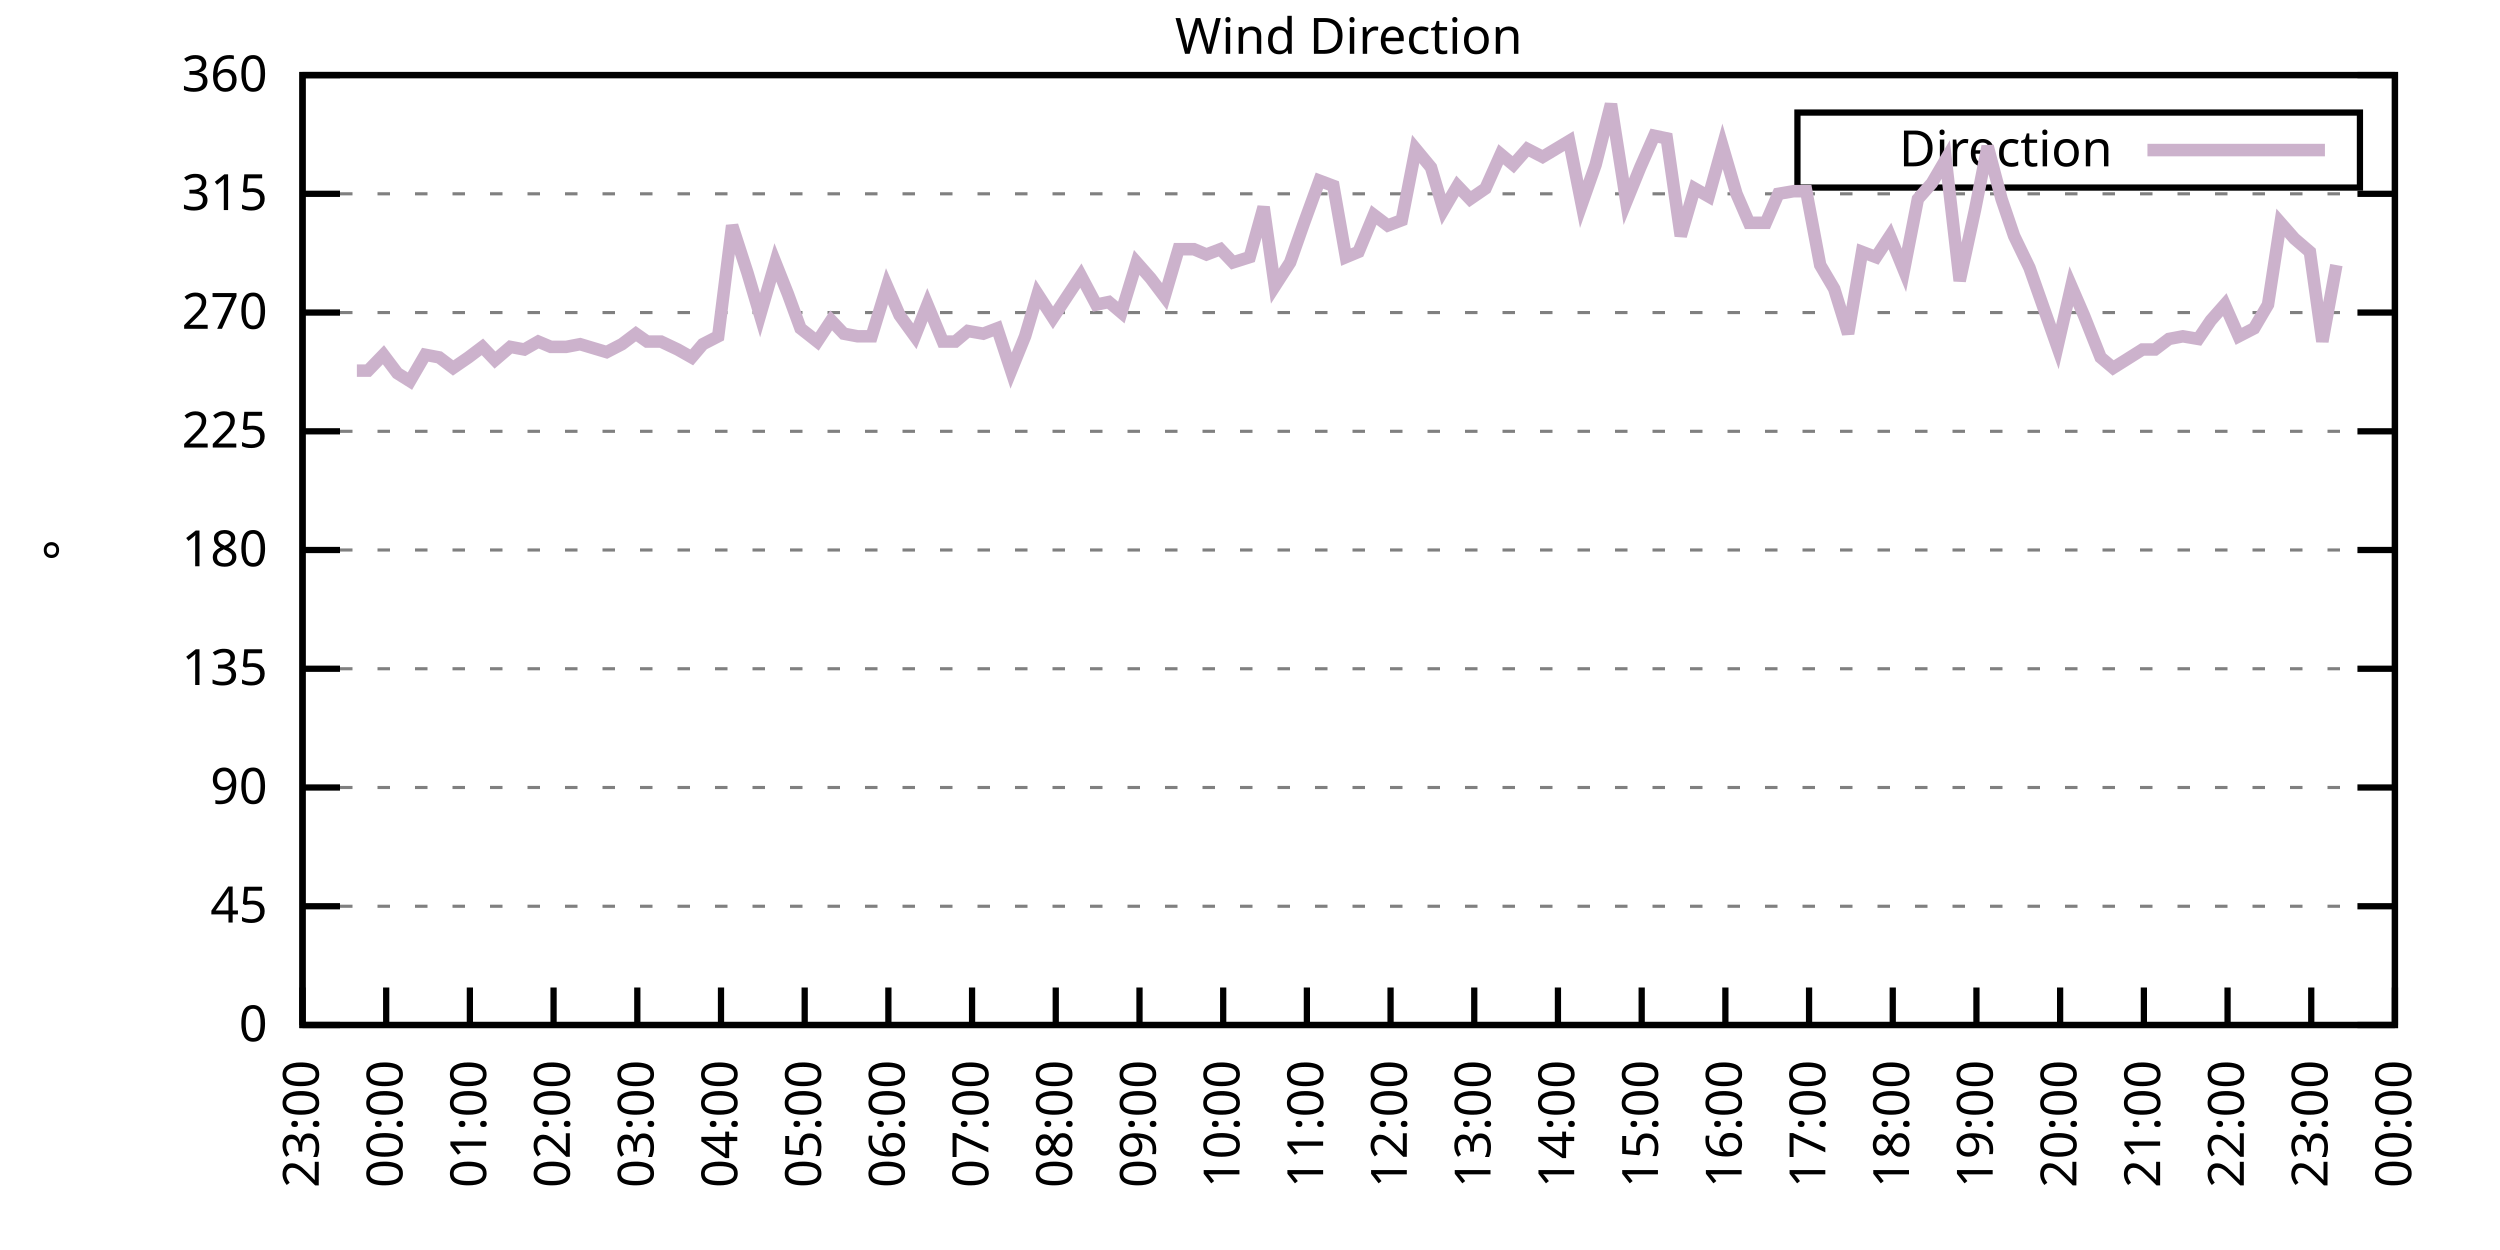
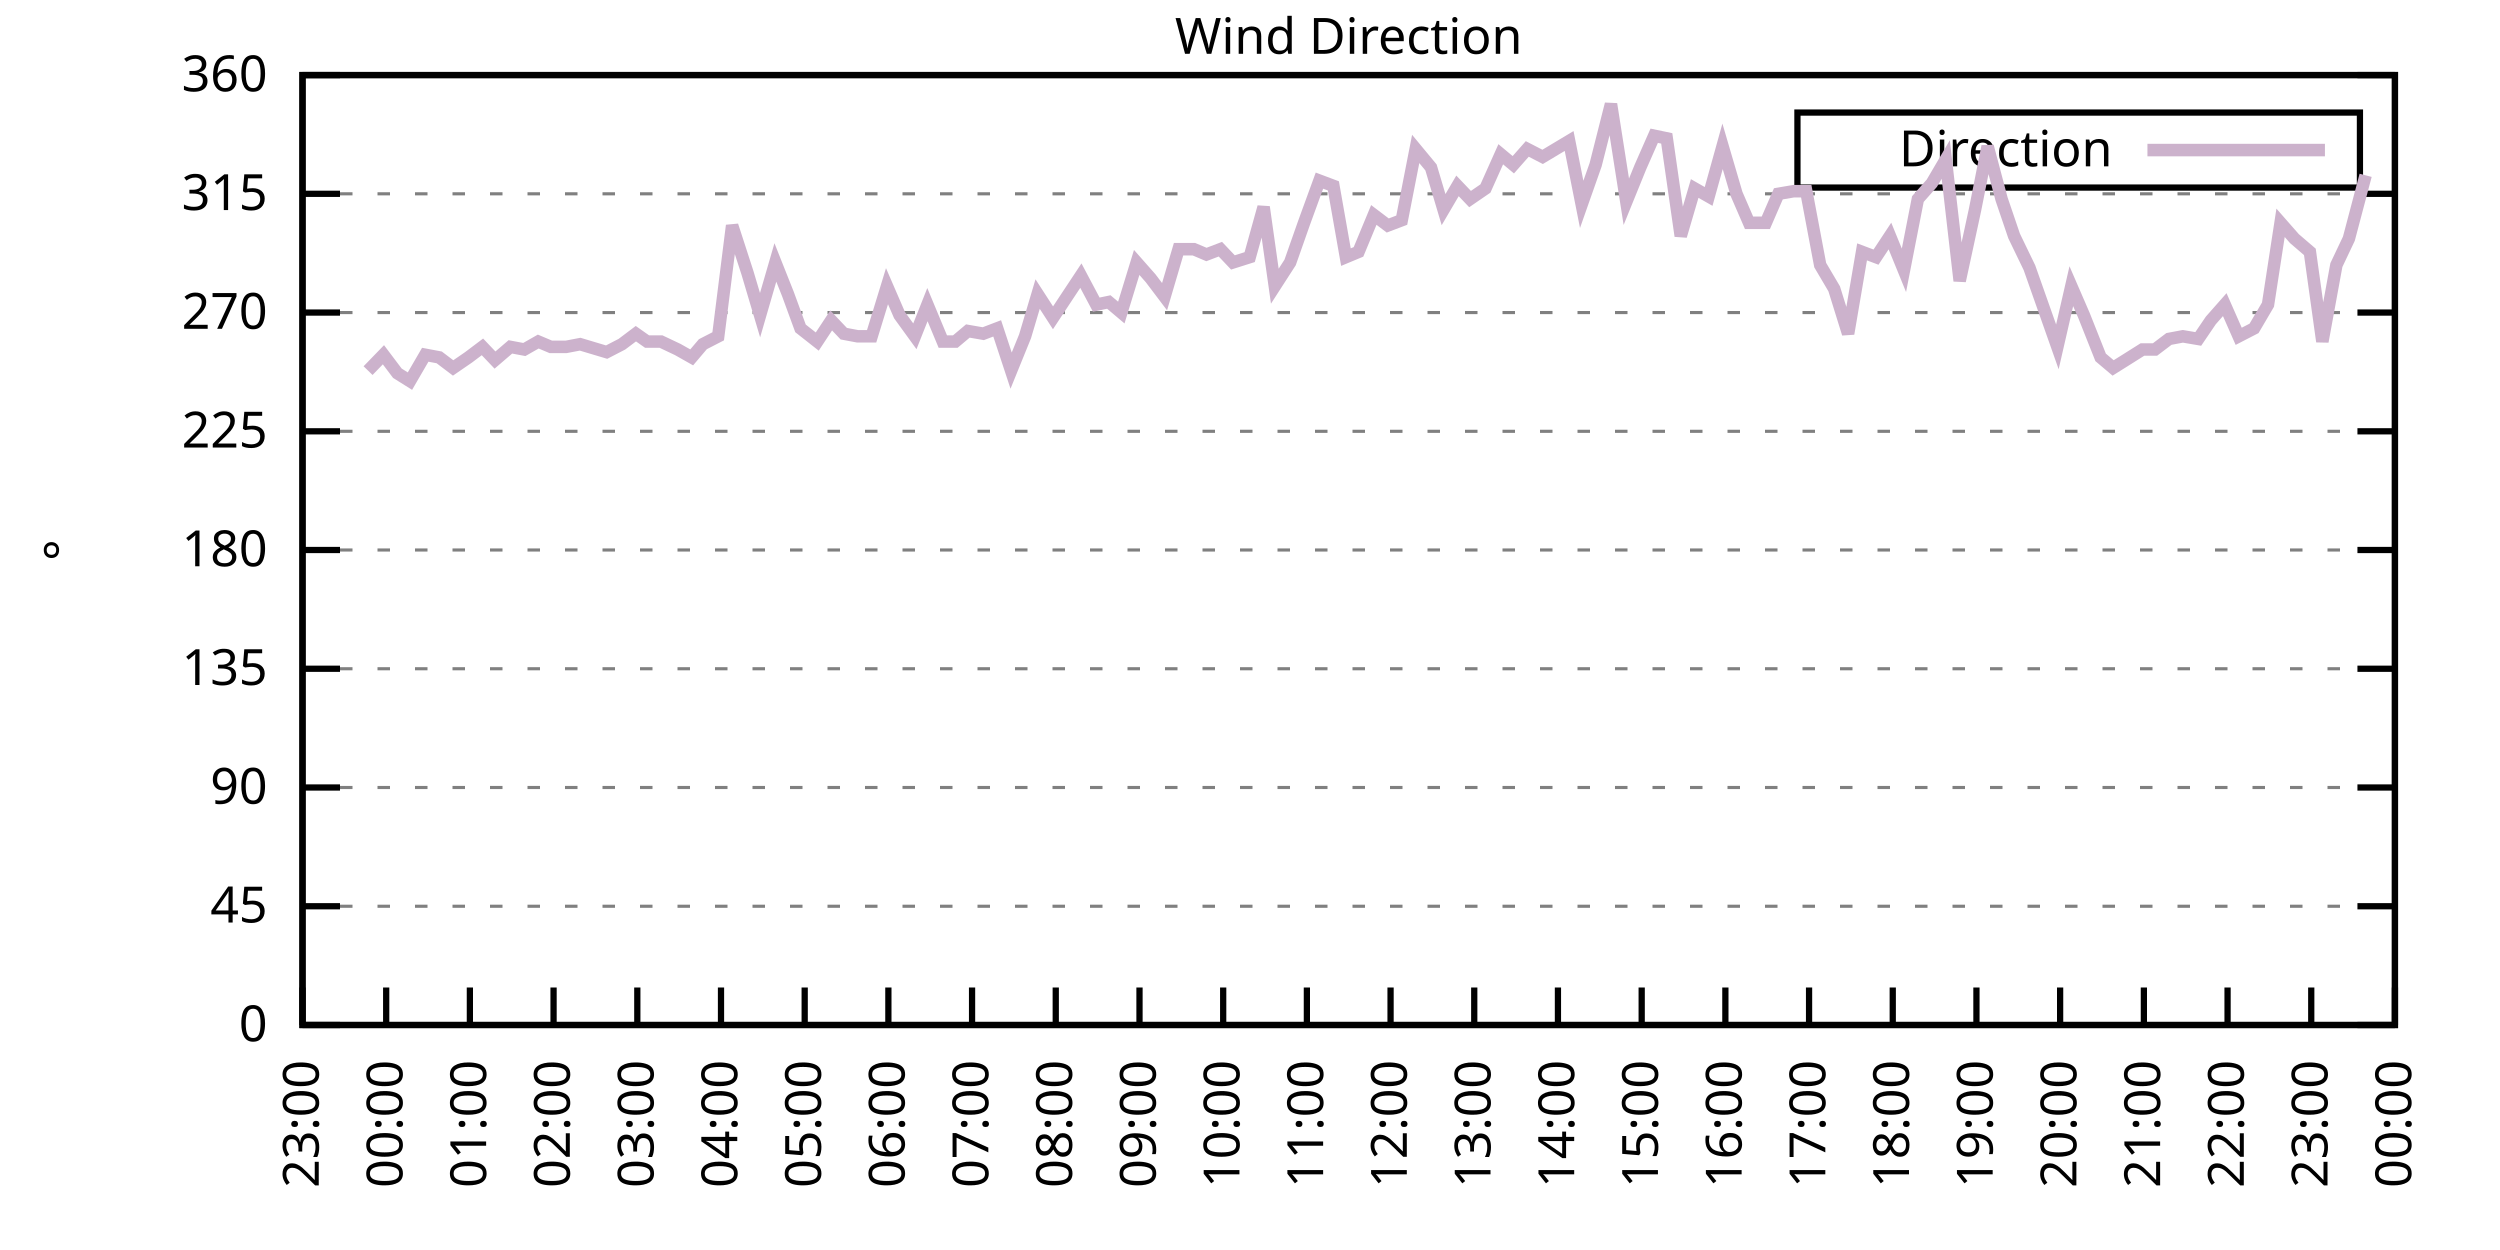
<svg xmlns="http://www.w3.org/2000/svg" xmlns:xlink="http://www.w3.org/1999/xlink" width="400" height="200" viewBox="0 0 400 200">
  <g id="gnuplot_canvas">
    <rect x="0" y="0" width="400" height="200" fill="none" />
    <defs>
      <circle id="gpDot" r="0.5" stroke-width="0.5" stroke="currentColor" />
      <path id="gpPt0" stroke-width="0.333" stroke="currentColor" d="M-1,0 h2 M0,-1 v2" />
      <path id="gpPt1" stroke-width="0.333" stroke="currentColor" d="M-1,-1 L1,1 M1,-1 L-1,1" />
      <path id="gpPt2" stroke-width="0.333" stroke="currentColor" d="M-1,0 L1,0 M0,-1 L0,1 M-1,-1 L1,1 M-1,1 L1,-1" />
      <rect id="gpPt3" stroke-width="0.333" stroke="currentColor" x="-1" y="-1" width="2" height="2" />
      <rect id="gpPt4" stroke-width="0.333" stroke="currentColor" fill="currentColor" x="-1" y="-1" width="2" height="2" />
      <circle id="gpPt5" stroke-width="0.333" stroke="currentColor" cx="0" cy="0" r="1" />
      <use xlink:href="#gpPt5" id="gpPt6" fill="currentColor" stroke="none" />
      <path id="gpPt7" stroke-width="0.333" stroke="currentColor" d="M0,-1.33 L-1.33,0.67 L1.33,0.67 z" />
      <use xlink:href="#gpPt7" id="gpPt8" fill="currentColor" stroke="none" />
      <use xlink:href="#gpPt7" id="gpPt9" stroke="currentColor" transform="rotate(180)" />
      <use xlink:href="#gpPt9" id="gpPt10" fill="currentColor" stroke="none" />
      <use xlink:href="#gpPt3" id="gpPt11" stroke="currentColor" transform="rotate(45)" />
      <use xlink:href="#gpPt11" id="gpPt12" fill="currentColor" stroke="none" />
      <path id="gpPt13" stroke-width="0.333" stroke="currentColor" d="M0,1.330 L1.265,0.411 L0.782,-1.067 L-0.782,-1.076 L-1.265,0.411 z" />
      <use xlink:href="#gpPt13" id="gpPt14" fill="currentColor" stroke="none" />
      <filter id="textbox" filterUnits="objectBoundingBox" x="0" y="0" height="1" width="1">
        <feFlood flood-color="white" flood-opacity="1" result="bgnd" />
        <feComposite in="SourceGraphic" in2="bgnd" operator="atop" />
      </filter>
      <filter id="greybox" filterUnits="objectBoundingBox" x="0" y="0" height="1" width="1">
        <feFlood flood-color="lightgrey" flood-opacity="1" result="grey" />
        <feComposite in="SourceGraphic" in2="grey" operator="atop" />
      </filter>
    </defs>
    <g fill="none" color="white" stroke="currentColor" stroke-width="1.00" stroke-linecap="butt" stroke-linejoin="miter">
</g>
    <g fill="none" color="black" stroke="currentColor" stroke-width="1.00" stroke-linecap="butt" stroke-linejoin="miter">
      <g stroke="none" shape-rendering="crispEdges">
        <polygon fill="rgb(255, 255, 255)" points="48.40,164.00 383.18,164.00 383.18,12.02 48.40,12.02 " />
      </g>
    </g>
    <g fill="none" color="black" stroke="currentColor" stroke-width="1.00" stroke-linecap="butt" stroke-linejoin="miter">
</g>
    <g fill="none" color="black" stroke="black" stroke-width="0.50" stroke-linecap="butt" stroke-linejoin="miter">
</g>
    <g fill="none" color="gray" stroke="currentColor" stroke-width="0.50" stroke-linecap="butt" stroke-linejoin="miter">
      <path stroke="gray" stroke-dasharray="2,4" class="gridline" d="M48.40,164.00 L383.19,164.00  " />
    </g>
    <g fill="none" color="gray" stroke="gray" stroke-width="1.00" stroke-linecap="butt" stroke-linejoin="miter">
</g>
    <g fill="none" color="black" stroke="currentColor" stroke-width="1.00" stroke-linecap="butt" stroke-linejoin="miter">
      <path stroke="black" d="M48.40,164.00 L54.40,164.00 M383.19,164.00 L377.19,164.00  " />
      <g transform="translate(42.80,166.60)" stroke="none" fill="black" font-family="Sans" font-size="8.00" text-anchor="end">
        <text>
          <tspan font-family="Sans"> 0</tspan>
        </text>
      </g>
    </g>
    <g fill="none" color="black" stroke="currentColor" stroke-width="1.00" stroke-linecap="butt" stroke-linejoin="miter">
</g>
    <g fill="none" color="black" stroke="black" stroke-width="0.50" stroke-linecap="butt" stroke-linejoin="miter">
</g>
    <g fill="none" color="gray" stroke="currentColor" stroke-width="0.50" stroke-linecap="butt" stroke-linejoin="miter">
      <path stroke="gray" stroke-dasharray="2,4" class="gridline" d="M48.40,145.00 L383.19,145.00  " />
    </g>
    <g fill="none" color="gray" stroke="gray" stroke-width="1.00" stroke-linecap="butt" stroke-linejoin="miter">
</g>
    <g fill="none" color="black" stroke="currentColor" stroke-width="1.00" stroke-linecap="butt" stroke-linejoin="miter">
      <path stroke="black" d="M48.40,145.00 L54.40,145.00 M383.19,145.00 L377.19,145.00  " />
      <g transform="translate(42.80,147.60)" stroke="none" fill="black" font-family="Sans" font-size="8.00" text-anchor="end">
        <text>
          <tspan font-family="Sans"> 45</tspan>
        </text>
      </g>
    </g>
    <g fill="none" color="black" stroke="currentColor" stroke-width="1.00" stroke-linecap="butt" stroke-linejoin="miter">
</g>
    <g fill="none" color="black" stroke="black" stroke-width="0.50" stroke-linecap="butt" stroke-linejoin="miter">
</g>
    <g fill="none" color="gray" stroke="currentColor" stroke-width="0.50" stroke-linecap="butt" stroke-linejoin="miter">
      <path stroke="gray" stroke-dasharray="2,4" class="gridline" d="M48.40,126.00 L383.19,126.00  " />
    </g>
    <g fill="none" color="gray" stroke="gray" stroke-width="1.00" stroke-linecap="butt" stroke-linejoin="miter">
</g>
    <g fill="none" color="black" stroke="currentColor" stroke-width="1.00" stroke-linecap="butt" stroke-linejoin="miter">
      <path stroke="black" d="M48.40,126.00 L54.40,126.00 M383.19,126.00 L377.19,126.00  " />
      <g transform="translate(42.80,128.60)" stroke="none" fill="black" font-family="Sans" font-size="8.00" text-anchor="end">
        <text>
          <tspan font-family="Sans"> 90</tspan>
        </text>
      </g>
    </g>
    <g fill="none" color="black" stroke="currentColor" stroke-width="1.00" stroke-linecap="butt" stroke-linejoin="miter">
</g>
    <g fill="none" color="black" stroke="black" stroke-width="0.50" stroke-linecap="butt" stroke-linejoin="miter">
</g>
    <g fill="none" color="gray" stroke="currentColor" stroke-width="0.50" stroke-linecap="butt" stroke-linejoin="miter">
      <path stroke="gray" stroke-dasharray="2,4" class="gridline" d="M48.40,107.00 L383.19,107.00  " />
    </g>
    <g fill="none" color="gray" stroke="gray" stroke-width="1.00" stroke-linecap="butt" stroke-linejoin="miter">
</g>
    <g fill="none" color="black" stroke="currentColor" stroke-width="1.00" stroke-linecap="butt" stroke-linejoin="miter">
      <path stroke="black" d="M48.40,107.00 L54.40,107.00 M383.19,107.00 L377.19,107.00  " />
      <g transform="translate(42.80,109.60)" stroke="none" fill="black" font-family="Sans" font-size="8.00" text-anchor="end">
        <text>
          <tspan font-family="Sans"> 135</tspan>
        </text>
      </g>
    </g>
    <g fill="none" color="black" stroke="currentColor" stroke-width="1.00" stroke-linecap="butt" stroke-linejoin="miter">
</g>
    <g fill="none" color="black" stroke="black" stroke-width="0.50" stroke-linecap="butt" stroke-linejoin="miter">
</g>
    <g fill="none" color="gray" stroke="currentColor" stroke-width="0.50" stroke-linecap="butt" stroke-linejoin="miter">
      <path stroke="gray" stroke-dasharray="2,4" class="gridline" d="M48.40,88.00 L383.19,88.00  " />
    </g>
    <g fill="none" color="gray" stroke="gray" stroke-width="1.00" stroke-linecap="butt" stroke-linejoin="miter">
</g>
    <g fill="none" color="black" stroke="currentColor" stroke-width="1.00" stroke-linecap="butt" stroke-linejoin="miter">
      <path stroke="black" d="M48.40,88.00 L54.40,88.00 M383.19,88.00 L377.19,88.00  " />
      <g transform="translate(42.80,90.60)" stroke="none" fill="black" font-family="Sans" font-size="8.00" text-anchor="end">
        <text>
          <tspan font-family="Sans"> 180</tspan>
        </text>
      </g>
    </g>
    <g fill="none" color="black" stroke="currentColor" stroke-width="1.00" stroke-linecap="butt" stroke-linejoin="miter">
</g>
    <g fill="none" color="black" stroke="black" stroke-width="0.50" stroke-linecap="butt" stroke-linejoin="miter">
</g>
    <g fill="none" color="gray" stroke="currentColor" stroke-width="0.50" stroke-linecap="butt" stroke-linejoin="miter">
      <path stroke="gray" stroke-dasharray="2,4" class="gridline" d="M48.40,69.01 L383.19,69.01  " />
    </g>
    <g fill="none" color="gray" stroke="gray" stroke-width="1.00" stroke-linecap="butt" stroke-linejoin="miter">
</g>
    <g fill="none" color="black" stroke="currentColor" stroke-width="1.00" stroke-linecap="butt" stroke-linejoin="miter">
      <path stroke="black" d="M48.40,69.01 L54.40,69.01 M383.19,69.01 L377.19,69.01  " />
      <g transform="translate(42.80,71.61)" stroke="none" fill="black" font-family="Sans" font-size="8.00" text-anchor="end">
        <text>
          <tspan font-family="Sans"> 225</tspan>
        </text>
      </g>
    </g>
    <g fill="none" color="black" stroke="currentColor" stroke-width="1.00" stroke-linecap="butt" stroke-linejoin="miter">
</g>
    <g fill="none" color="black" stroke="black" stroke-width="0.50" stroke-linecap="butt" stroke-linejoin="miter">
</g>
    <g fill="none" color="gray" stroke="currentColor" stroke-width="0.50" stroke-linecap="butt" stroke-linejoin="miter">
      <path stroke="gray" stroke-dasharray="2,4" class="gridline" d="M48.40,50.01 L383.19,50.01  " />
    </g>
    <g fill="none" color="gray" stroke="gray" stroke-width="1.00" stroke-linecap="butt" stroke-linejoin="miter">
</g>
    <g fill="none" color="black" stroke="currentColor" stroke-width="1.00" stroke-linecap="butt" stroke-linejoin="miter">
      <path stroke="black" d="M48.40,50.01 L54.40,50.01 M383.19,50.01 L377.19,50.01  " />
      <g transform="translate(42.80,52.61)" stroke="none" fill="black" font-family="Sans" font-size="8.00" text-anchor="end">
        <text>
          <tspan font-family="Sans"> 270</tspan>
        </text>
      </g>
    </g>
    <g fill="none" color="black" stroke="currentColor" stroke-width="1.00" stroke-linecap="butt" stroke-linejoin="miter">
</g>
    <g fill="none" color="black" stroke="black" stroke-width="0.50" stroke-linecap="butt" stroke-linejoin="miter">
</g>
    <g fill="none" color="gray" stroke="currentColor" stroke-width="0.50" stroke-linecap="butt" stroke-linejoin="miter">
      <path stroke="gray" stroke-dasharray="2,4" class="gridline" d="M48.40,31.01 L383.19,31.01  " />
    </g>
    <g fill="none" color="gray" stroke="gray" stroke-width="1.00" stroke-linecap="butt" stroke-linejoin="miter">
</g>
    <g fill="none" color="black" stroke="currentColor" stroke-width="1.00" stroke-linecap="butt" stroke-linejoin="miter">
      <path stroke="black" d="M48.40,31.01 L54.40,31.01 M383.19,31.01 L377.19,31.01  " />
      <g transform="translate(42.80,33.61)" stroke="none" fill="black" font-family="Sans" font-size="8.00" text-anchor="end">
        <text>
          <tspan font-family="Sans"> 315</tspan>
        </text>
      </g>
    </g>
    <g fill="none" color="black" stroke="currentColor" stroke-width="1.00" stroke-linecap="butt" stroke-linejoin="miter">
</g>
    <g fill="none" color="black" stroke="black" stroke-width="0.50" stroke-linecap="butt" stroke-linejoin="miter">
</g>
    <g fill="none" color="gray" stroke="currentColor" stroke-width="0.50" stroke-linecap="butt" stroke-linejoin="miter">
      <path stroke="gray" stroke-dasharray="2,4" class="gridline" d="M48.40,12.01 L383.19,12.01  " />
    </g>
    <g fill="none" color="gray" stroke="gray" stroke-width="1.00" stroke-linecap="butt" stroke-linejoin="miter">
</g>
    <g fill="none" color="black" stroke="currentColor" stroke-width="1.00" stroke-linecap="butt" stroke-linejoin="miter">
      <path stroke="black" d="M48.40,12.01 L54.40,12.01 M383.19,12.01 L377.19,12.01  " />
      <g transform="translate(42.80,14.61)" stroke="none" fill="black" font-family="Sans" font-size="8.00" text-anchor="end">
        <text>
          <tspan font-family="Sans"> 360</tspan>
        </text>
      </g>
    </g>
    <g fill="none" color="black" stroke="currentColor" stroke-width="1.00" stroke-linecap="butt" stroke-linejoin="miter">
      <path stroke="black" d="M48.40,164.00 L48.40,158.00  " />
      <g transform="translate(51.00,169.60) rotate(270.00)" stroke="none" fill="black" font-family="Sans" font-size="8.00" text-anchor="end">
        <text>
          <tspan font-family="Sans">23:00</tspan>
        </text>
      </g>
    </g>
    <g fill="none" color="black" stroke="currentColor" stroke-width="1.00" stroke-linecap="butt" stroke-linejoin="miter">
      <path stroke="black" d="M61.79,164.00 L61.79,158.00  " />
      <g transform="translate(64.39,169.60) rotate(270.00)" stroke="none" fill="black" font-family="Sans" font-size="8.00" text-anchor="end">
        <text>
          <tspan font-family="Sans">00:00</tspan>
        </text>
      </g>
    </g>
    <g fill="none" color="black" stroke="currentColor" stroke-width="1.00" stroke-linecap="butt" stroke-linejoin="miter">
      <path stroke="black" d="M75.18,164.00 L75.18,158.00  " />
      <g transform="translate(77.78,169.60) rotate(270.00)" stroke="none" fill="black" font-family="Sans" font-size="8.00" text-anchor="end">
        <text>
          <tspan font-family="Sans">01:00</tspan>
        </text>
      </g>
    </g>
    <g fill="none" color="black" stroke="currentColor" stroke-width="1.00" stroke-linecap="butt" stroke-linejoin="miter">
      <path stroke="black" d="M88.57,164.00 L88.57,158.00  " />
      <g transform="translate(91.17,169.60) rotate(270.00)" stroke="none" fill="black" font-family="Sans" font-size="8.00" text-anchor="end">
        <text>
          <tspan font-family="Sans">02:00</tspan>
        </text>
      </g>
    </g>
    <g fill="none" color="black" stroke="currentColor" stroke-width="1.00" stroke-linecap="butt" stroke-linejoin="miter">
      <path stroke="black" d="M101.97,164.00 L101.97,158.00  " />
      <g transform="translate(104.57,169.60) rotate(270.00)" stroke="none" fill="black" font-family="Sans" font-size="8.00" text-anchor="end">
        <text>
          <tspan font-family="Sans">03:00</tspan>
        </text>
      </g>
    </g>
    <g fill="none" color="black" stroke="currentColor" stroke-width="1.00" stroke-linecap="butt" stroke-linejoin="miter">
      <path stroke="black" d="M115.36,164.00 L115.36,158.00  " />
      <g transform="translate(117.96,169.60) rotate(270.00)" stroke="none" fill="black" font-family="Sans" font-size="8.00" text-anchor="end">
        <text>
          <tspan font-family="Sans">04:00</tspan>
        </text>
      </g>
    </g>
    <g fill="none" color="black" stroke="currentColor" stroke-width="1.00" stroke-linecap="butt" stroke-linejoin="miter">
      <path stroke="black" d="M128.75,164.00 L128.75,158.00  " />
      <g transform="translate(131.35,169.60) rotate(270.00)" stroke="none" fill="black" font-family="Sans" font-size="8.00" text-anchor="end">
        <text>
          <tspan font-family="Sans">05:00</tspan>
        </text>
      </g>
    </g>
    <g fill="none" color="black" stroke="currentColor" stroke-width="1.00" stroke-linecap="butt" stroke-linejoin="miter">
      <path stroke="black" d="M142.14,164.00 L142.14,158.00  " />
      <g transform="translate(144.74,169.60) rotate(270.00)" stroke="none" fill="black" font-family="Sans" font-size="8.00" text-anchor="end">
        <text>
          <tspan font-family="Sans">06:00</tspan>
        </text>
      </g>
    </g>
    <g fill="none" color="black" stroke="currentColor" stroke-width="1.00" stroke-linecap="butt" stroke-linejoin="miter">
      <path stroke="black" d="M155.53,164.00 L155.53,158.00  " />
      <g transform="translate(158.13,169.60) rotate(270.00)" stroke="none" fill="black" font-family="Sans" font-size="8.00" text-anchor="end">
        <text>
          <tspan font-family="Sans">07:00</tspan>
        </text>
      </g>
    </g>
    <g fill="none" color="black" stroke="currentColor" stroke-width="1.00" stroke-linecap="butt" stroke-linejoin="miter">
      <path stroke="black" d="M168.92,164.00 L168.92,158.00  " />
      <g transform="translate(171.52,169.60) rotate(270.00)" stroke="none" fill="black" font-family="Sans" font-size="8.00" text-anchor="end">
        <text>
          <tspan font-family="Sans">08:00</tspan>
        </text>
      </g>
    </g>
    <g fill="none" color="black" stroke="currentColor" stroke-width="1.00" stroke-linecap="butt" stroke-linejoin="miter">
      <path stroke="black" d="M182.32,164.00 L182.32,158.00  " />
      <g transform="translate(184.92,169.60) rotate(270.00)" stroke="none" fill="black" font-family="Sans" font-size="8.00" text-anchor="end">
        <text>
          <tspan font-family="Sans">09:00</tspan>
        </text>
      </g>
    </g>
    <g fill="none" color="black" stroke="currentColor" stroke-width="1.00" stroke-linecap="butt" stroke-linejoin="miter">
      <path stroke="black" d="M195.71,164.00 L195.71,158.00  " />
      <g transform="translate(198.31,169.60) rotate(270.00)" stroke="none" fill="black" font-family="Sans" font-size="8.00" text-anchor="end">
        <text>
          <tspan font-family="Sans">10:00</tspan>
        </text>
      </g>
    </g>
    <g fill="none" color="black" stroke="currentColor" stroke-width="1.00" stroke-linecap="butt" stroke-linejoin="miter">
      <path stroke="black" d="M209.10,164.00 L209.10,158.00  " />
      <g transform="translate(211.70,169.60) rotate(270.00)" stroke="none" fill="black" font-family="Sans" font-size="8.00" text-anchor="end">
        <text>
          <tspan font-family="Sans">11:00</tspan>
        </text>
      </g>
    </g>
    <g fill="none" color="black" stroke="currentColor" stroke-width="1.00" stroke-linecap="butt" stroke-linejoin="miter">
      <path stroke="black" d="M222.49,164.00 L222.49,158.00  " />
      <g transform="translate(225.09,169.60) rotate(270.00)" stroke="none" fill="black" font-family="Sans" font-size="8.00" text-anchor="end">
        <text>
          <tspan font-family="Sans">12:00</tspan>
        </text>
      </g>
    </g>
    <g fill="none" color="black" stroke="currentColor" stroke-width="1.00" stroke-linecap="butt" stroke-linejoin="miter">
      <path stroke="black" d="M235.88,164.00 L235.88,158.00  " />
      <g transform="translate(238.48,169.60) rotate(270.00)" stroke="none" fill="black" font-family="Sans" font-size="8.00" text-anchor="end">
        <text>
          <tspan font-family="Sans">13:00</tspan>
        </text>
      </g>
    </g>
    <g fill="none" color="black" stroke="currentColor" stroke-width="1.00" stroke-linecap="butt" stroke-linejoin="miter">
      <path stroke="black" d="M249.27,164.00 L249.27,158.00  " />
      <g transform="translate(251.87,169.60) rotate(270.00)" stroke="none" fill="black" font-family="Sans" font-size="8.00" text-anchor="end">
        <text>
          <tspan font-family="Sans">14:00</tspan>
        </text>
      </g>
    </g>
    <g fill="none" color="black" stroke="currentColor" stroke-width="1.00" stroke-linecap="butt" stroke-linejoin="miter">
      <path stroke="black" d="M262.67,164.00 L262.67,158.00  " />
      <g transform="translate(265.27,169.60) rotate(270.00)" stroke="none" fill="black" font-family="Sans" font-size="8.00" text-anchor="end">
        <text>
          <tspan font-family="Sans">15:00</tspan>
        </text>
      </g>
    </g>
    <g fill="none" color="black" stroke="currentColor" stroke-width="1.00" stroke-linecap="butt" stroke-linejoin="miter">
      <path stroke="black" d="M276.06,164.00 L276.06,158.00  " />
      <g transform="translate(278.66,169.60) rotate(270.00)" stroke="none" fill="black" font-family="Sans" font-size="8.00" text-anchor="end">
        <text>
          <tspan font-family="Sans">16:00</tspan>
        </text>
      </g>
    </g>
    <g fill="none" color="black" stroke="currentColor" stroke-width="1.00" stroke-linecap="butt" stroke-linejoin="miter">
      <path stroke="black" d="M289.45,164.00 L289.45,158.00  " />
      <g transform="translate(292.05,169.60) rotate(270.00)" stroke="none" fill="black" font-family="Sans" font-size="8.00" text-anchor="end">
        <text>
          <tspan font-family="Sans">17:00</tspan>
        </text>
      </g>
    </g>
    <g fill="none" color="black" stroke="currentColor" stroke-width="1.00" stroke-linecap="butt" stroke-linejoin="miter">
      <path stroke="black" d="M302.84,164.00 L302.84,158.00  " />
      <g transform="translate(305.44,169.60) rotate(270.00)" stroke="none" fill="black" font-family="Sans" font-size="8.00" text-anchor="end">
        <text>
          <tspan font-family="Sans">18:00</tspan>
        </text>
      </g>
    </g>
    <g fill="none" color="black" stroke="currentColor" stroke-width="1.00" stroke-linecap="butt" stroke-linejoin="miter">
      <path stroke="black" d="M316.23,164.00 L316.23,158.00  " />
      <g transform="translate(318.83,169.60) rotate(270.00)" stroke="none" fill="black" font-family="Sans" font-size="8.00" text-anchor="end">
        <text>
          <tspan font-family="Sans">19:00</tspan>
        </text>
      </g>
    </g>
    <g fill="none" color="black" stroke="currentColor" stroke-width="1.00" stroke-linecap="butt" stroke-linejoin="miter">
      <path stroke="black" d="M329.62,164.00 L329.62,158.00  " />
      <g transform="translate(332.22,169.60) rotate(270.00)" stroke="none" fill="black" font-family="Sans" font-size="8.00" text-anchor="end">
        <text>
          <tspan font-family="Sans">20:00</tspan>
        </text>
      </g>
    </g>
    <g fill="none" color="black" stroke="currentColor" stroke-width="1.00" stroke-linecap="butt" stroke-linejoin="miter">
      <path stroke="black" d="M343.02,164.00 L343.02,158.00  " />
      <g transform="translate(345.62,169.60) rotate(270.00)" stroke="none" fill="black" font-family="Sans" font-size="8.00" text-anchor="end">
        <text>
          <tspan font-family="Sans">21:00</tspan>
        </text>
      </g>
    </g>
    <g fill="none" color="black" stroke="currentColor" stroke-width="1.00" stroke-linecap="butt" stroke-linejoin="miter">
      <path stroke="black" d="M356.41,164.00 L356.41,158.00  " />
      <g transform="translate(359.01,169.60) rotate(270.00)" stroke="none" fill="black" font-family="Sans" font-size="8.00" text-anchor="end">
        <text>
          <tspan font-family="Sans">22:00</tspan>
        </text>
      </g>
    </g>
    <g fill="none" color="black" stroke="currentColor" stroke-width="1.00" stroke-linecap="butt" stroke-linejoin="miter">
      <path stroke="black" d="M369.80,164.00 L369.80,158.00  " />
      <g transform="translate(372.40,169.60) rotate(270.00)" stroke="none" fill="black" font-family="Sans" font-size="8.00" text-anchor="end">
        <text>
          <tspan font-family="Sans">23:00</tspan>
        </text>
      </g>
    </g>
    <g fill="none" color="black" stroke="currentColor" stroke-width="1.00" stroke-linecap="butt" stroke-linejoin="miter">
      <path stroke="black" d="M383.19,164.00 L383.19,158.00  " />
      <g transform="translate(385.79,169.60) rotate(270.00)" stroke="none" fill="black" font-family="Sans" font-size="8.00" text-anchor="end">
        <text>
          <tspan font-family="Sans">00:00</tspan>
        </text>
      </g>
    </g>
    <g fill="none" color="black" stroke="currentColor" stroke-width="1.00" stroke-linecap="butt" stroke-linejoin="miter">
</g>
    <g fill="none" color="black" stroke="currentColor" stroke-width="1.00" stroke-linecap="butt" stroke-linejoin="miter">
      <path stroke="black" d="M48.40,12.01 L48.40,164.00 L383.19,164.00 L383.19,12.01 L48.40,12.01 Z  " />
    </g>
    <g fill="none" color="black" stroke="currentColor" stroke-width="1.00" stroke-linecap="butt" stroke-linejoin="miter">
</g>
    <g fill="none" color="black" stroke="currentColor" stroke-width="1.00" stroke-linecap="butt" stroke-linejoin="miter">
      <path stroke="black" d="M287.59,30.01 L287.59,18.01 L377.59,18.01 L377.59,30.01 L287.59,30.01 Z  " />
    </g>
    <g id="Wind_direction_plot_1">
      <g fill="none" color="white" stroke="black" stroke-width="2.00" stroke-linecap="butt" stroke-linejoin="miter">
</g>
      <g fill="none" color="black" stroke="currentColor" stroke-width="2.00" stroke-linecap="butt" stroke-linejoin="miter">
        <g transform="translate(337.99,26.61)" stroke="none" fill="black" font-family="Sans" font-size="8.00" text-anchor="end">
          <text>
            <tspan font-family="Sans">Direction</tspan>
          </text>
        </g>
      </g>
      <g fill="none" color="black" stroke="currentColor" stroke-width="2.00" stroke-linecap="butt" stroke-linejoin="miter">
-         <path stroke="rgb(204, 178, 204)" d="M343.59,24.01 L371.99,24.01 M57.10,59.30 L58.89,59.30 L61.35,56.76 L63.58,59.72 L65.59,60.98 L68.04,56.76   L70.27,57.18 L72.50,58.87 L74.96,57.18 L77.19,55.50 L79.20,57.61 L81.66,55.50 L83.89,55.92 L86.12,54.65   L88.13,55.50 L90.58,55.50 L92.82,55.07 L97.06,56.34 L99.51,55.07 L101.74,53.39 L103.53,54.65 L105.76,54.65   L108.44,55.92 L110.67,57.18 L112.46,55.07 L114.91,53.81 L117.14,36.08 L119.60,43.67 L121.61,50.43 L124.06,41.99   L126.07,47.05 L128.08,52.54 L130.76,54.65 L132.99,51.27 L135.00,53.39 L137.23,53.81 L139.46,53.81 L141.92,45.79   L143.93,50.43 L146.38,53.81 L148.39,48.74 L150.85,54.65 L152.85,54.65 L154.86,52.96 L157.32,53.39 L159.55,52.54   L161.78,59.30 L164.01,53.81 L166.02,47.05 L168.48,50.85 L170.71,47.47 L172.94,44.10 L175.40,48.74 L177.41,48.32   L179.41,50.01 L181.87,41.99 L184.10,44.52 L186.33,47.47 L188.57,39.87 L191.02,39.87 L193.03,40.72 L195.26,39.87   L197.27,41.99 L199.95,41.14 L202.18,33.12 L203.97,45.79 L206.42,41.99 L208.65,35.65 L211.11,28.90 L213.34,29.74   L215.35,41.14 L217.36,40.30 L219.81,34.39 L222.04,36.08 L224.28,35.23 L226.51,23.83 L228.96,26.79 L230.97,33.54   L233.20,29.74 L235.21,31.85 L237.67,30.16 L240.12,24.68 L242.13,26.36 L244.36,23.83 L246.82,25.10 L251.06,22.56   L253.07,32.70 L255.30,26.36 L257.76,16.65 L260.21,32.28 L262.44,26.79 L264.67,21.72 L266.68,22.14 L268.92,37.76   L271.15,30.16 L273.38,31.43 L275.61,23.41 L277.84,31.01 L279.85,35.65 L282.53,35.65 L284.54,31.01 L286.99,30.59   L289.00,30.59 L291.23,42.41 L293.47,46.21 L295.70,53.39 L297.93,40.30 L300.16,41.14 L302.39,37.76 L304.63,43.25   L306.86,31.85 L309.09,29.32 L311.32,25.52 L313.55,44.94 L316.01,33.54 L318.02,23.41 L320.25,31.85 L322.26,37.76   L324.71,42.83 L329.18,55.50 L331.41,45.79 L333.42,50.43 L336.10,57.18 L338.10,58.87 L340.11,57.61 L342.79,55.92   L344.80,55.92 L347.03,54.23 L349.26,53.81 L351.72,54.23 L353.73,51.27 L355.96,48.74 L358.19,53.81 L360.65,52.54   L362.88,48.74 L364.89,35.65 L367.12,38.19 L369.58,40.30 L371.58,54.65 L373.82,42.41  " />
+         <path stroke="rgb(204, 178, 204)" d="M343.59,24.01 L371.99,24.01 M58.89,59.30 L61.35,56.76 L63.58,59.72 L65.59,60.98 L68.04,56.76 L70.27,57.18   L72.50,58.87 L74.96,57.18 L77.19,55.50 L79.20,57.61 L81.66,55.50 L83.89,55.92 L86.12,54.65 L88.13,55.50   L90.58,55.50 L92.82,55.07 L97.06,56.34 L99.51,55.07 L101.74,53.39 L103.53,54.65 L105.76,54.65 L108.44,55.92   L110.67,57.18 L112.46,55.07 L114.91,53.81 L117.14,36.08 L119.60,43.67 L121.61,50.43 L124.06,41.99 L126.07,47.05   L128.08,52.54 L130.76,54.65 L132.99,51.27 L135.00,53.39 L137.23,53.81 L139.46,53.81 L141.92,45.79 L143.93,50.43   L146.38,53.81 L148.39,48.74 L150.85,54.65 L152.85,54.65 L154.86,52.96 L157.32,53.39 L159.55,52.54 L161.78,59.30   L164.01,53.81 L166.02,47.05 L168.48,50.85 L170.71,47.47 L172.94,44.10 L175.40,48.74 L177.41,48.32 L179.41,50.01   L181.87,41.99 L184.10,44.52 L186.33,47.47 L188.57,39.87 L191.02,39.87 L193.03,40.72 L195.26,39.87 L197.27,41.99   L199.95,41.14 L202.18,33.12 L203.97,45.79 L206.42,41.99 L208.65,35.65 L211.11,28.90 L213.34,29.74 L215.35,41.14   L217.36,40.30 L219.81,34.39 L222.04,36.08 L224.28,35.23 L226.51,23.83 L228.96,26.79 L230.97,33.54 L233.20,29.74   L235.21,31.85 L237.67,30.16 L240.12,24.68 L242.13,26.36 L244.36,23.83 L246.82,25.10 L251.06,22.56 L253.07,32.70   L255.30,26.36 L257.76,16.65 L260.21,32.28 L262.44,26.79 L264.67,21.72 L266.68,22.14 L268.92,37.76 L271.15,30.16   L273.38,31.43 L275.61,23.41 L277.84,31.01 L279.85,35.65 L282.53,35.65 L284.54,31.01 L286.99,30.59 L289.00,30.59   L291.23,42.41 L293.47,46.21 L295.70,53.39 L297.93,40.30 L300.16,41.14 L302.39,37.76 L304.63,43.25 L306.86,31.85   L309.09,29.32 L311.32,25.52 L313.55,44.94 L316.01,33.54 L318.02,23.41 L320.25,31.85 L322.26,37.76 L324.71,42.83   L329.18,55.50 L331.41,45.79 L333.42,50.43 L336.10,57.18 L338.10,58.87 L340.11,57.61 L342.79,55.92 L344.80,55.92   L347.03,54.23 L349.26,53.81 L351.72,54.23 L353.73,51.27 L355.96,48.74 L358.19,53.81 L360.65,52.54 L362.88,48.74   L364.89,35.65 L367.12,38.19 L369.58,40.30 L371.58,54.65 L373.82,42.41 L375.82,38.19 L378.50,28.05  " />
      </g>
    </g>
    <g fill="none" color="black" stroke="currentColor" stroke-width="2.00" stroke-linecap="butt" stroke-linejoin="miter">
</g>
    <g fill="none" color="black" stroke="black" stroke-width="1.00" stroke-linecap="butt" stroke-linejoin="miter">
</g>
    <g fill="none" color="black" stroke="currentColor" stroke-width="1.00" stroke-linecap="butt" stroke-linejoin="miter">
      <path stroke="black" d="M48.40,12.01 L48.40,164.00 L383.19,164.00 L383.19,12.01 L48.40,12.01 Z  " />
      <g transform="translate(12.80,88.01) rotate(270.00)" stroke="none" fill="black" font-family="Sans" font-size="8.00" text-anchor="middle">
        <text>
          <tspan font-family="Sans">°</tspan>
        </text>
      </g>
    </g>
    <g fill="none" color="black" stroke="currentColor" stroke-width="1.00" stroke-linecap="butt" stroke-linejoin="miter">
</g>
    <g fill="none" color="black" stroke="currentColor" stroke-width="1.00" stroke-linecap="butt" stroke-linejoin="miter">
      <g transform="translate(215.79,8.61)" stroke="none" fill="black" font-family="Sans" font-size="8.00" text-anchor="middle">
        <text>
          <tspan font-family="Sans">Wind Direction</tspan>
        </text>
      </g>
    </g>
    <g fill="none" color="black" stroke="currentColor" stroke-width="1.00" stroke-linecap="butt" stroke-linejoin="miter">
</g>
  </g>
</svg>
